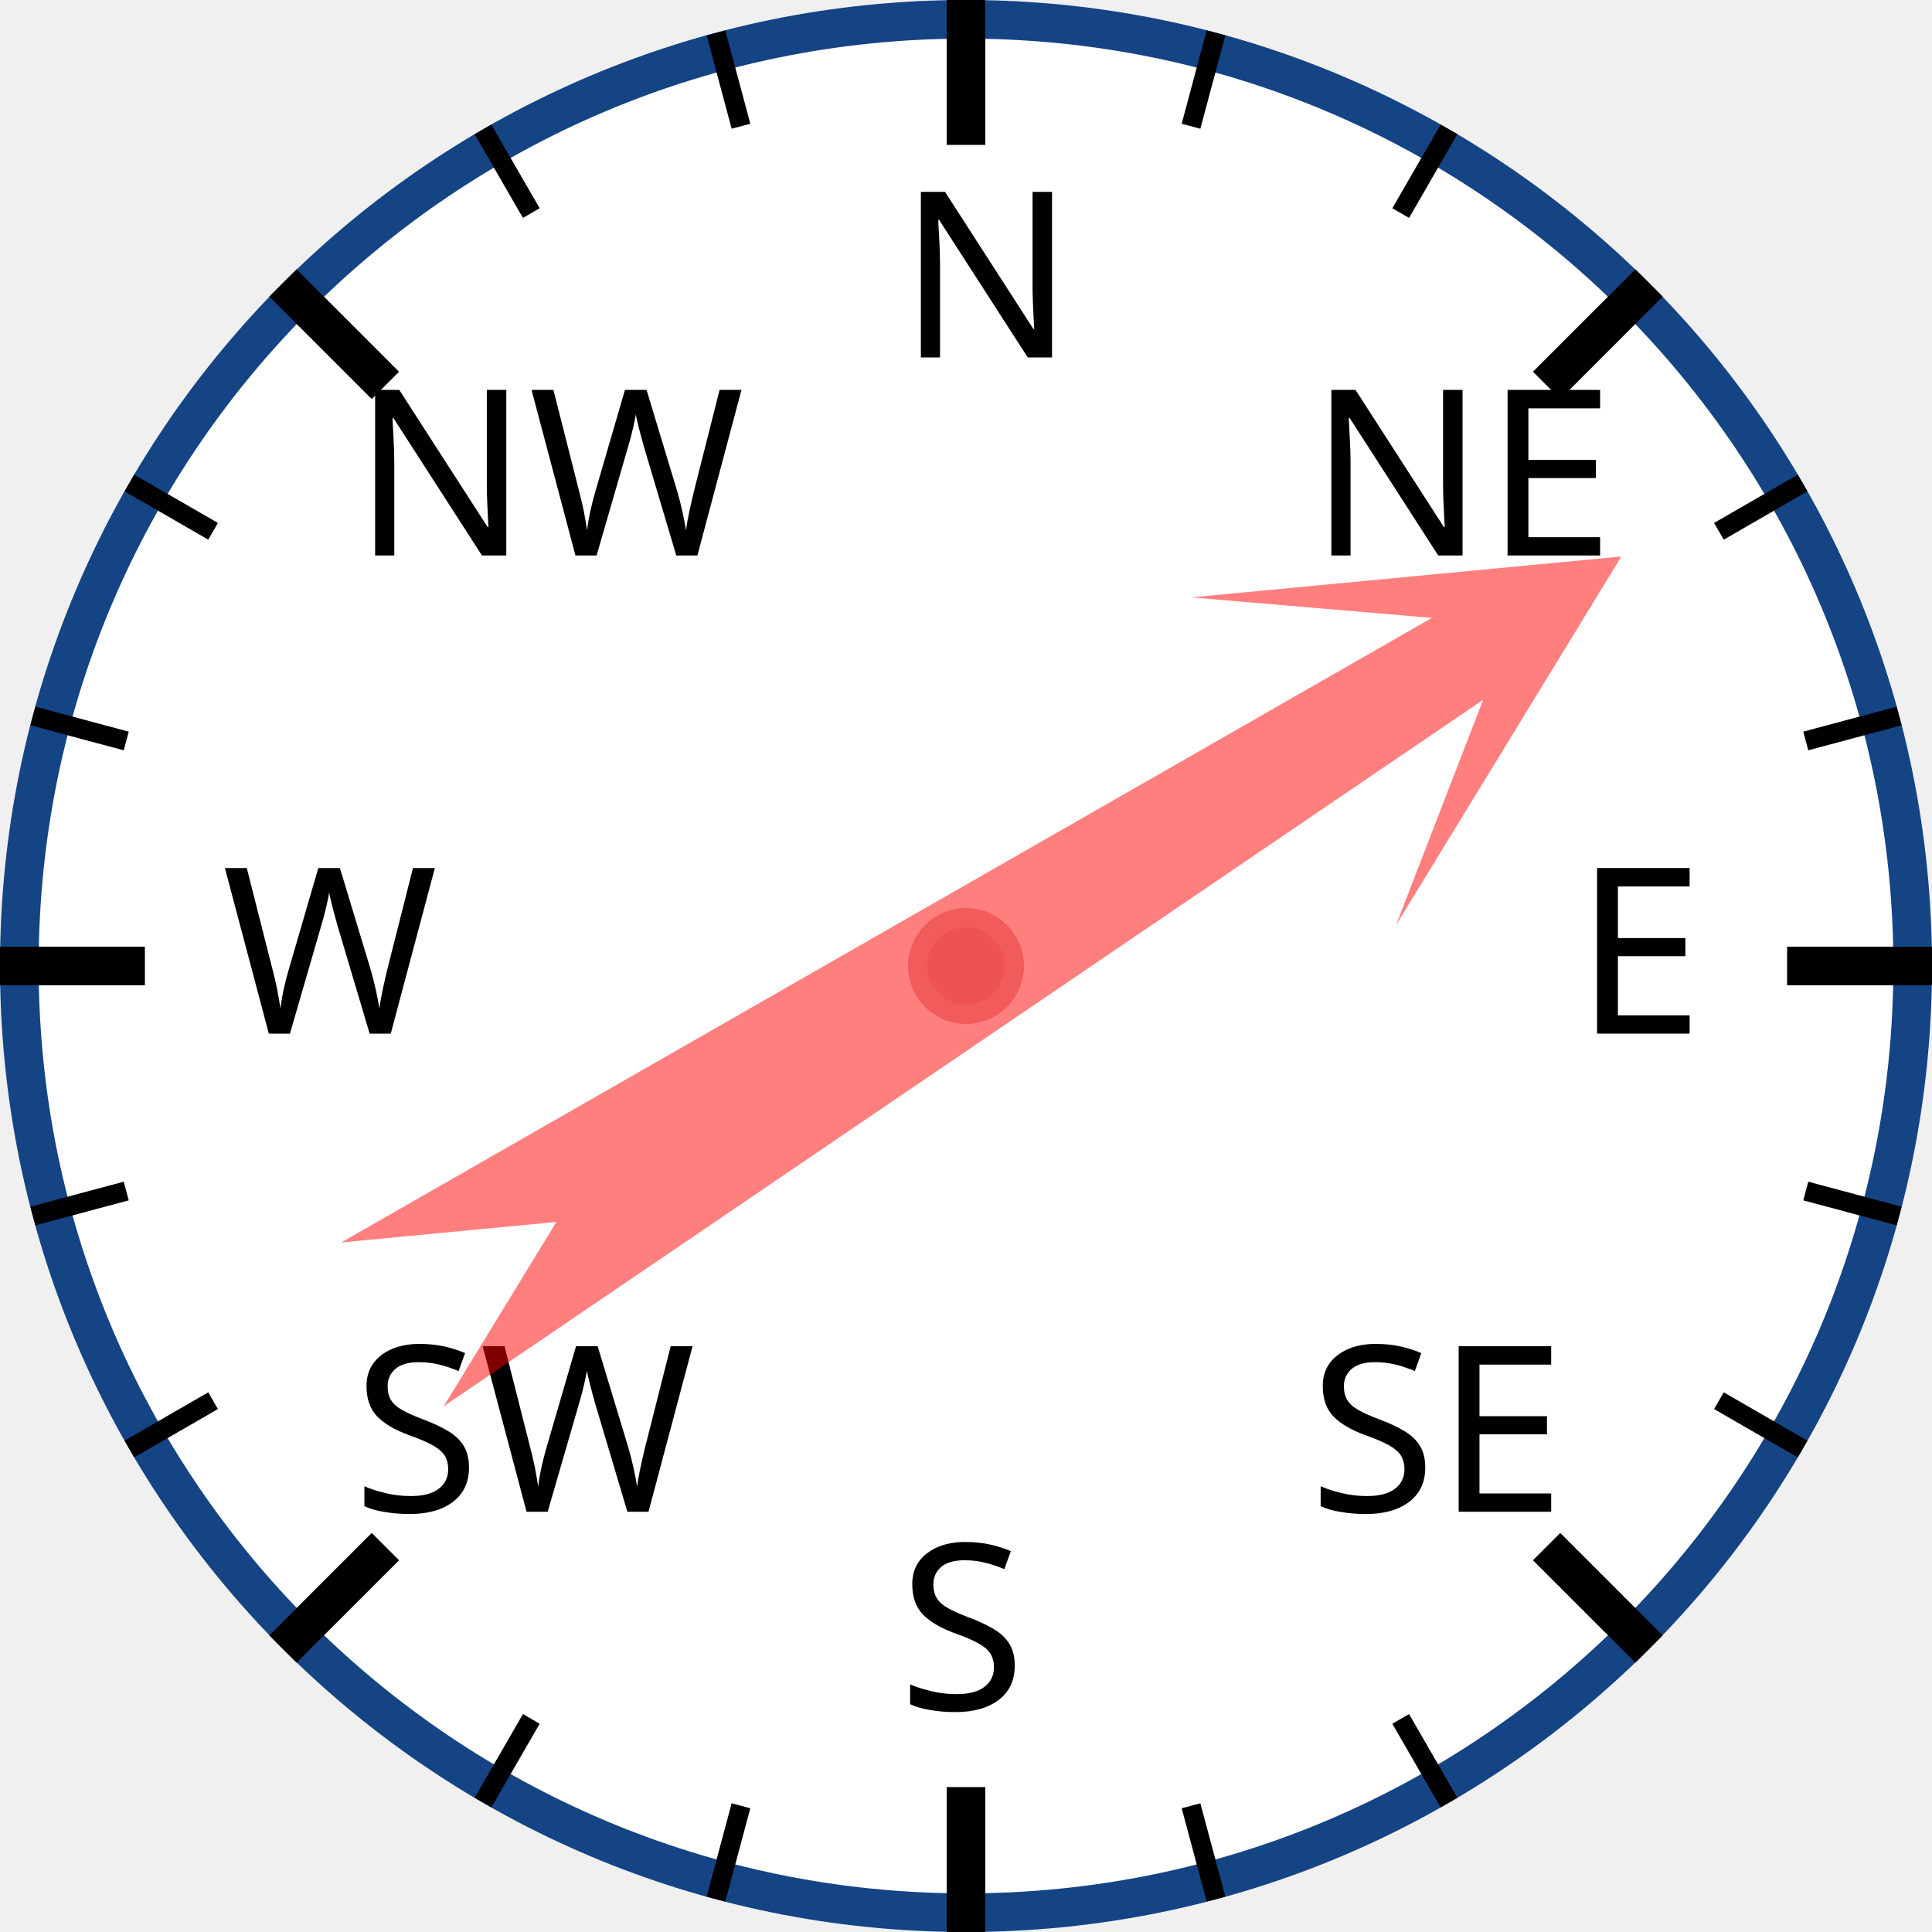
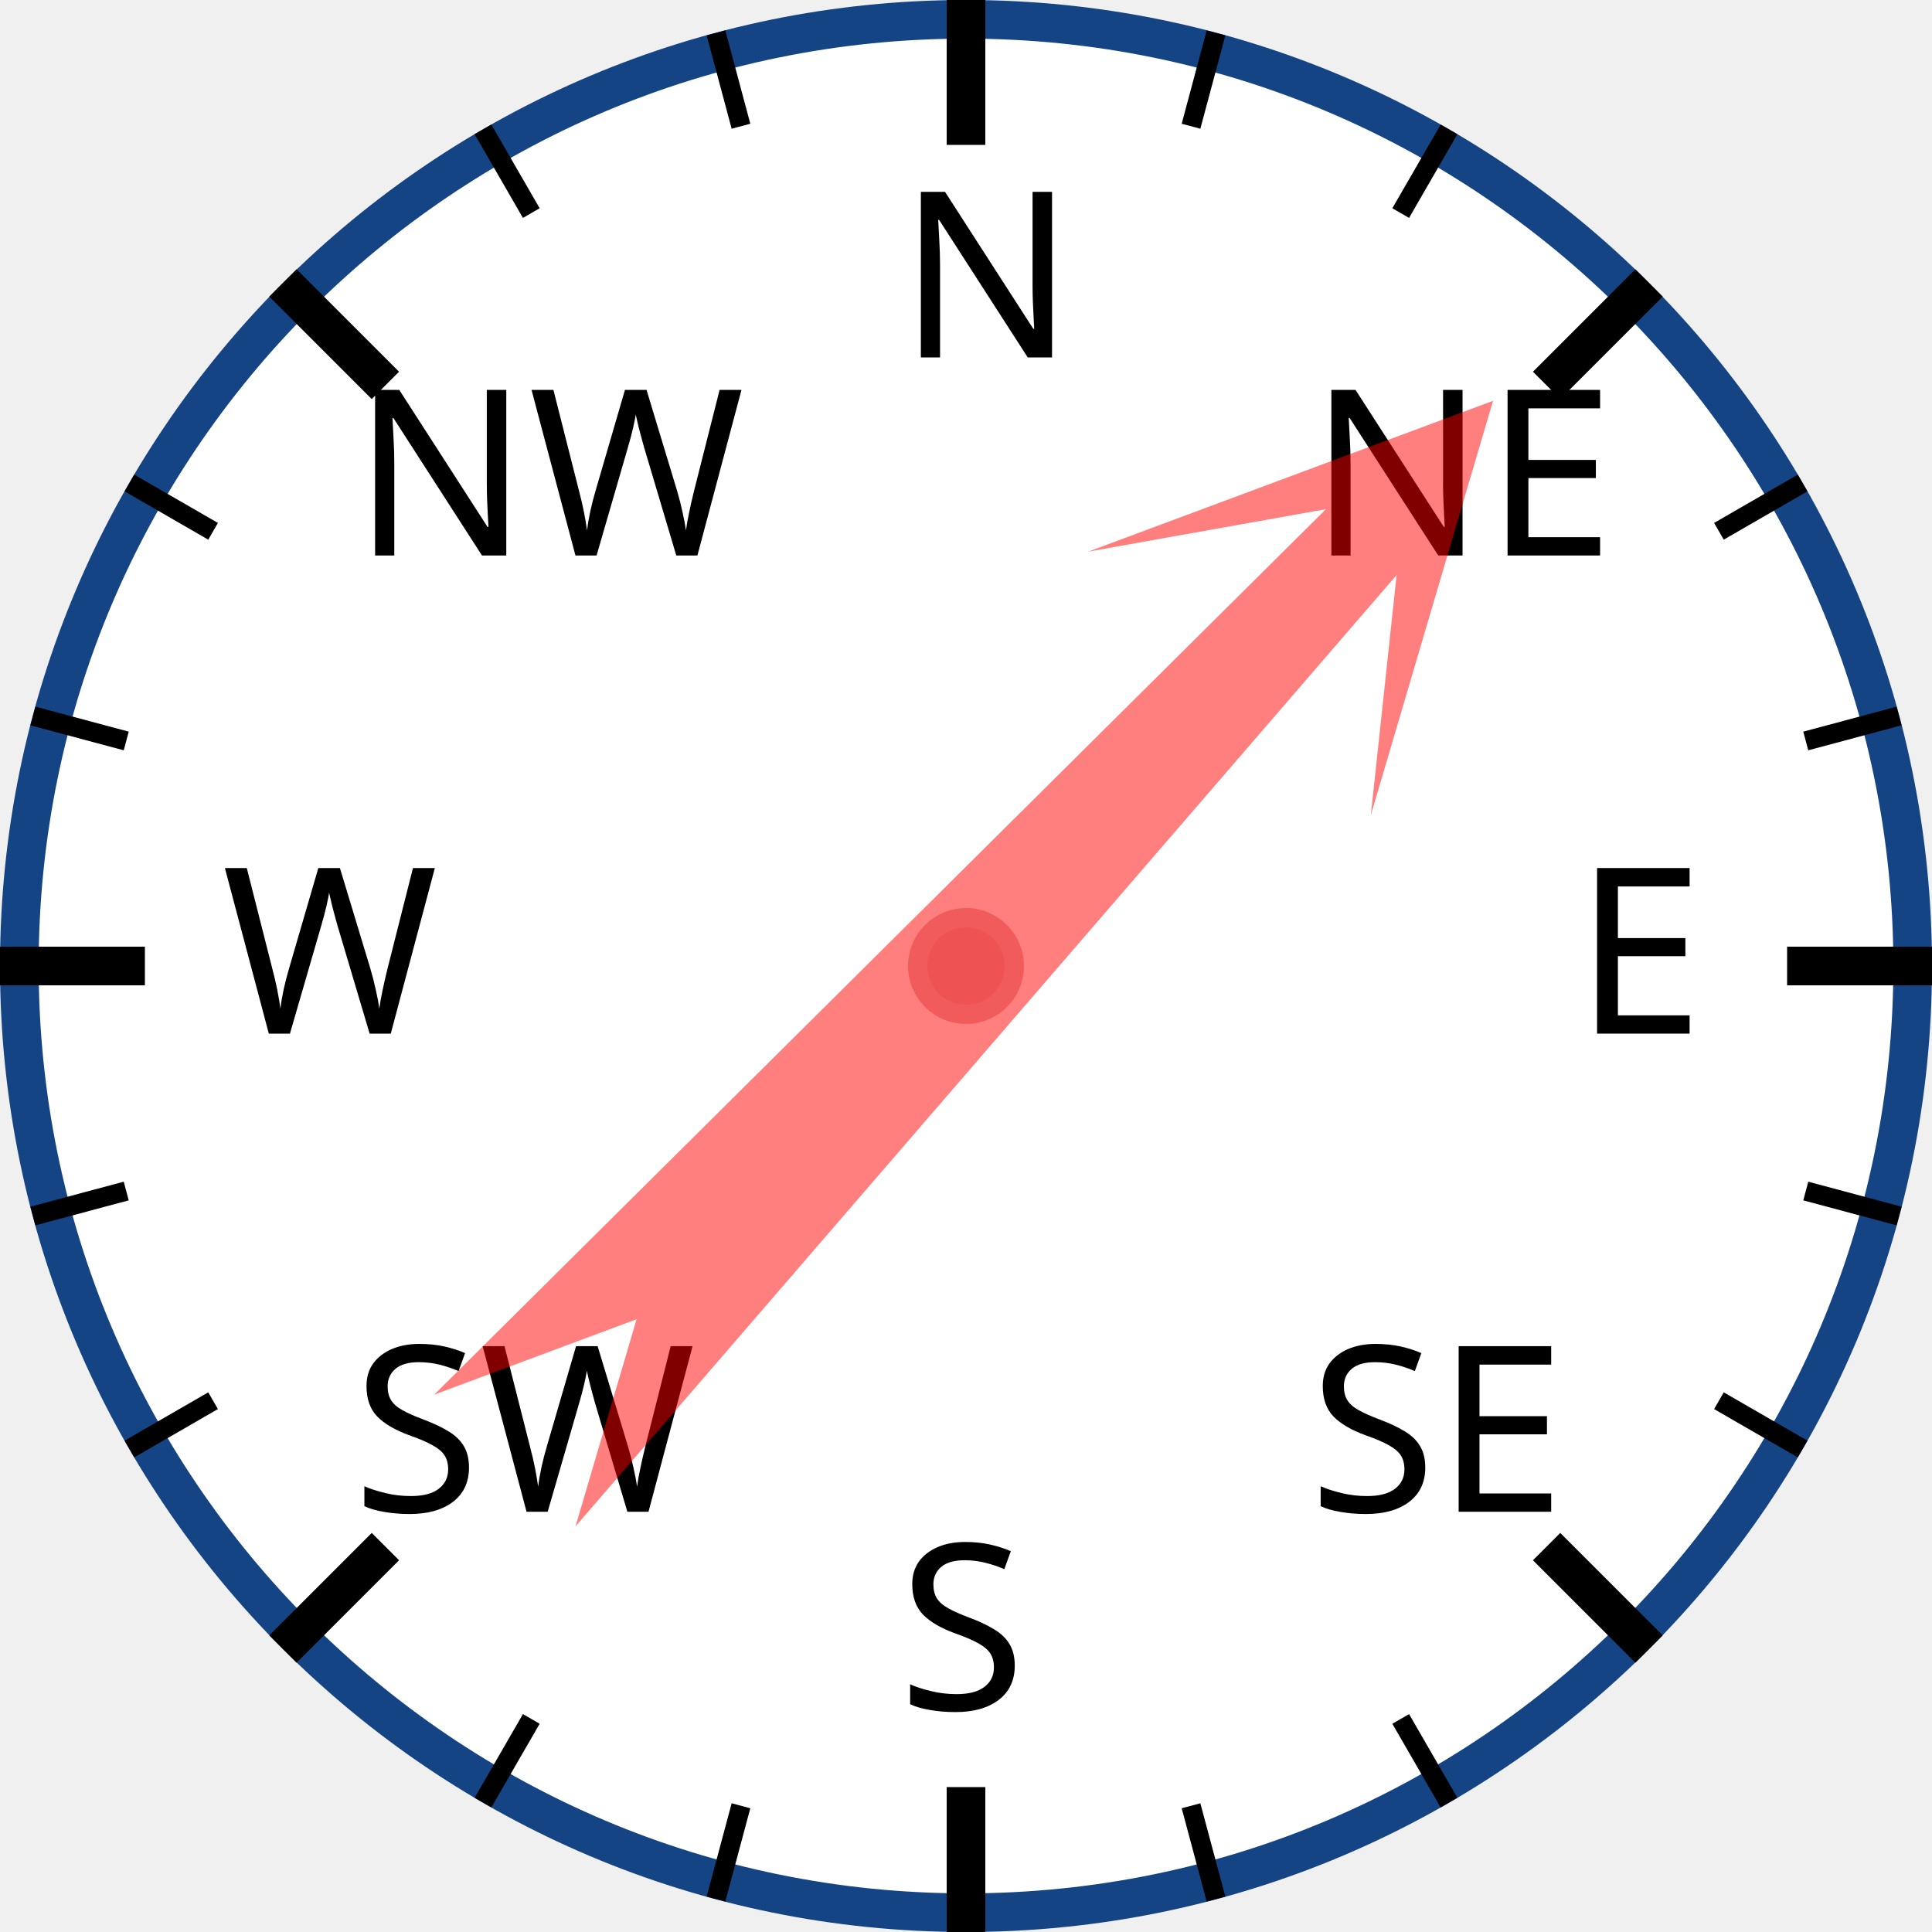
<svg xmlns="http://www.w3.org/2000/svg" width="120px" height="120px" viewBox="0 0 200 200">
  <circle cx="100" cy="100" r="98" style="fill: white; stroke: #154485; stroke-width: 4;" />
  <text x="93.0" y="37.0" style="font-family: sans-serif; font-size: 18pt;">N</text>
  <line x1="100.0" y1="0.0" x2="100.0" y2="15.0" style="stroke: black; stroke-width: 4;" />
  <line x1="74.118" y1="3.407" x2="76.706" y2="13.067" style="stroke: black; stroke-width: 2;" />
  <line x1="50" y1="13.397" x2="55" y2="22.058" style="stroke: black; stroke-width: 2;" />
  <text x="36.503" y="57.503" style="font-family: sans-serif; font-size: 18pt;">NW</text>
  <line x1="29.289" y1="29.289" x2="39.896" y2="39.896" style="stroke: black; stroke-width: 4;" />
  <line x1="13.397" y1="50" x2="22.058" y2="55" style="stroke: black; stroke-width: 2;" />
  <line x1="3.407" y1="74.118" x2="13.067" y2="76.706" style="stroke: black; stroke-width: 2;" />
  <text x="23.0" y="107.0" style="font-family: sans-serif; font-size: 18pt;">W</text>
  <line x1="0.0" y1="100.0" x2="15.0" y2="100.0" style="stroke: black; stroke-width: 4;" />
  <line x1="3.407" y1="125.882" x2="13.067" y2="123.294" style="stroke: black; stroke-width: 2;" />
  <line x1="13.397" y1="150" x2="22.058" y2="145" style="stroke: black; stroke-width: 2;" />
  <text x="36.503" y="156.497" style="font-family: sans-serif; font-size: 18pt;">SW</text>
  <line x1="29.289" y1="170.711" x2="39.896" y2="160.104" style="stroke: black; stroke-width: 4;" />
  <line x1="50" y1="186.603" x2="55" y2="177.942" style="stroke: black; stroke-width: 2;" />
  <line x1="74.118" y1="196.593" x2="76.706" y2="186.933" style="stroke: black; stroke-width: 2;" />
  <text x="93" y="177.0" style="font-family: sans-serif; font-size: 18pt;">S</text>
  <line x1="100" y1="200.0" x2="100" y2="185.0" style="stroke: black; stroke-width: 4;" />
  <line x1="125.882" y1="196.593" x2="123.294" y2="186.933" style="stroke: black; stroke-width: 2;" />
  <line x1="150.0" y1="186.603" x2="145.0" y2="177.942" style="stroke: black; stroke-width: 2;" />
  <text x="135.497" y="156.497" style="font-family: sans-serif; font-size: 18pt;">SE</text>
  <line x1="170.711" y1="170.711" x2="160.104" y2="160.104" style="stroke: black; stroke-width: 4;" />
  <line x1="186.603" y1="150" x2="177.942" y2="145" style="stroke: black; stroke-width: 2;" />
  <line x1="196.593" y1="125.882" x2="186.933" y2="123.294" style="stroke: black; stroke-width: 2;" />
  <text x="163.0" y="107" style="font-family: sans-serif; font-size: 18pt;">E</text>
  <line x1="200.0" y1="100" x2="185.0" y2="100" style="stroke: black; stroke-width: 4;" />
  <line x1="196.593" y1="74.118" x2="186.933" y2="76.706" style="stroke: black; stroke-width: 2;" />
  <line x1="186.603" y1="50" x2="177.942" y2="55" style="stroke: black; stroke-width: 2;" />
  <text x="135.497" y="57.503" style="font-family: sans-serif; font-size: 18pt;">NE</text>
  <line x1="170.711" y1="29.289" x2="160.104" y2="39.896" style="stroke: black; stroke-width: 4;" />
  <line x1="150" y1="13.397" x2="145" y2="22.058" style="stroke: black; stroke-width: 2;" />
  <line x1="125.882" y1="3.407" x2="123.294" y2="13.067" style="stroke: black; stroke-width: 2;" />
-   <polygon points="100 20 120 60 105 40 110 170 100 150 90 170 95 40 80 60" style="fill: red; fill-opacity: 0.5;" transform="rotate(58,100,100)" />
+   <polygon points="100 20 120 60 105 40 110 170 100 150 90 170 95 40 80 60" style="fill: red; fill-opacity: 0.5;" transform="rotate(43,100,100)" />
  <circle cx="100" cy="100" r="5" style="fill: #EE5252; stroke: #F25B5B; stroke-width: 2;" />
</svg>
